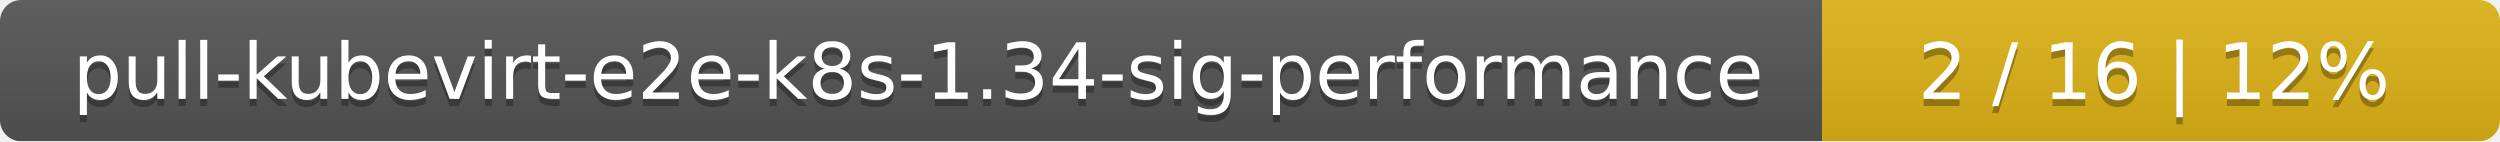
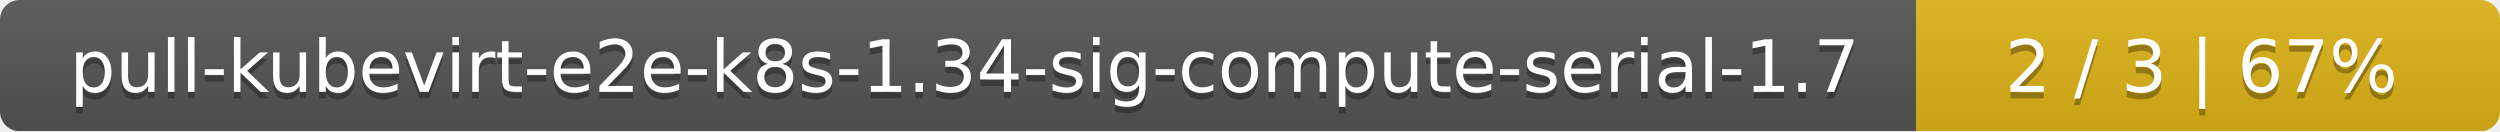
- <svg xmlns="http://www.w3.org/2000/svg" width="354" height="20">
+ <svg xmlns="http://www.w3.org/2000/svg" width="381" height="20">
  <linearGradient id="smooth" x2="0" y2="100%">
    <stop offset="0" stop-color="#bbb" stop-opacity=".1" />
    <stop offset="1" stop-opacity=".1" />
  </linearGradient>
  <mask id="round">
-     <rect width="354" height="20" rx="3" fill="#fff" />
+     <rect width="381" height="20" rx="3" fill="#fff" />
  </mask>
  <g mask="url(#round)">
-     <rect width="258" height="20" fill="#555" />
-     <rect x="258" width="96" height="20" fill="#dfb317" />
-     <rect width="354" height="20" fill="url(#smooth)" />
+     <rect width="292" height="20" fill="#555" />
+     <rect x="292" width="89" height="20" fill="#dfb317" />
+     <rect width="381" height="20" fill="url(#smooth)" />
  </g>
  <g fill="#fff" text-anchor="middle" font-family="DejaVu Sans,Verdana,Geneva,sans-serif" font-size="11">
-     <text x="130" y="15" fill="#010101" fill-opacity=".3">pull-kubevirt-e2e-k8s-1.34-sig-performance</text>
-     <text x="130" y="14">pull-kubevirt-e2e-k8s-1.34-sig-performance</text>
-     <text x="305" y="15" fill="#010101" fill-opacity=".3">2 / 16    |    12%</text>
-     <text x="305" y="14">2 / 16    |    12%</text>
+     <text x="147" y="15" fill="#010101" fill-opacity=".3">pull-kubevirt-e2e-k8s-1.34-sig-compute-serial-1.7</text>
+     <text x="147" y="14">pull-kubevirt-e2e-k8s-1.34-sig-compute-serial-1.7</text>
+     <text x="335.5" y="15" fill="#010101" fill-opacity=".3">2 / 3    |    67%</text>
+     <text x="335.5" y="14">2 / 3    |    67%</text>
  </g>
</svg>
